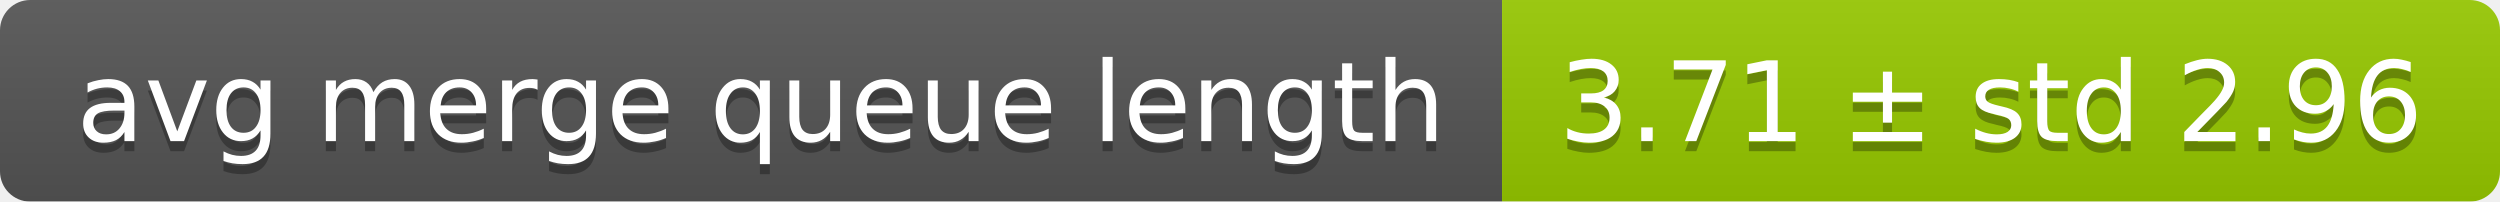
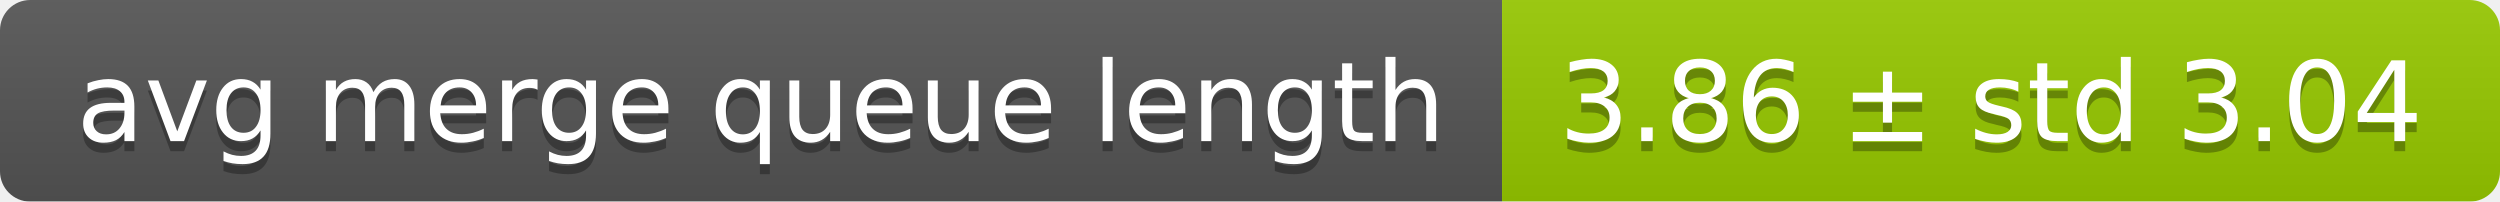
<svg xmlns="http://www.w3.org/2000/svg" width="248" height="20">
  <linearGradient id="smooth" x2="0" y2="100%">
    <stop offset="0" stop-color="#bbb" stop-opacity=".1" />
    <stop offset="1" stop-opacity=".1" />
  </linearGradient>
  <mask id="round">
    <rect width="248" height="20" rx="3" fill="#fff" />
  </mask>
  <g mask="url(#round)">
    <rect width="149" height="20" fill="#555" />
    <rect x="149" width="99" height="20" fill="#97ca00" />
    <rect width="248" height="20" fill="url(#smooth)" />
  </g>
  <g fill="#fff" text-anchor="middle" font-family="DejaVu Sans,Verdana,Geneva,sans-serif" font-size="11">
    <text x="75.5" y="15" fill="#010101" fill-opacity=".3">avg merge queue length</text>
    <text x="75.5" y="14">avg merge queue length</text>
-     <text x="197.5" y="15" fill="#010101" fill-opacity=".3">3.71 ± std 2.96</text>
-     <text x="197.5" y="14">3.71 ± std 2.96</text>
+     <text x="197.5" y="15" fill="#010101" fill-opacity=".3">3.86 ± std 3.04</text>
+     <text x="197.5" y="14">3.86 ± std 3.04</text>
  </g>
</svg>
